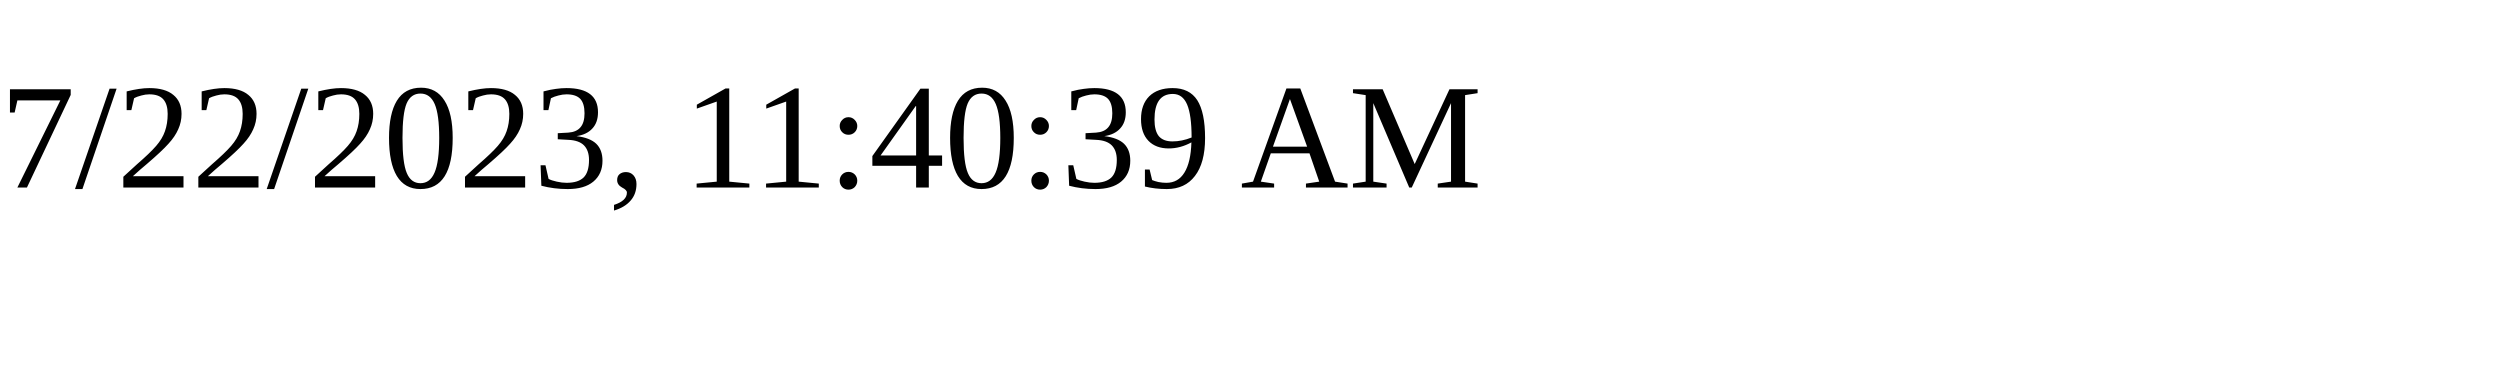
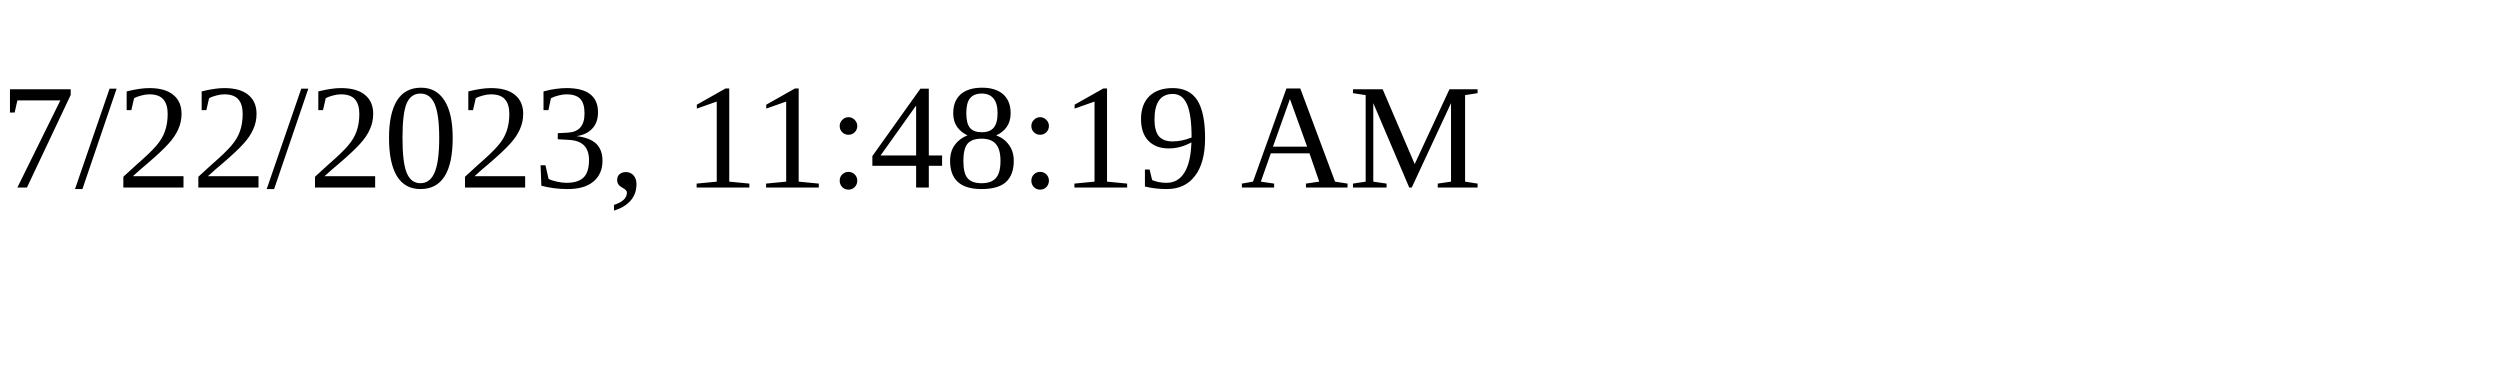
<svg xmlns="http://www.w3.org/2000/svg" height="30" width="200">
-   <text x="0" y="15">7/22/2023, 11:40:39 AM</text>
+   <text x="0" y="15">7/22/2023, 11:48:19 AM</text>
</svg>
